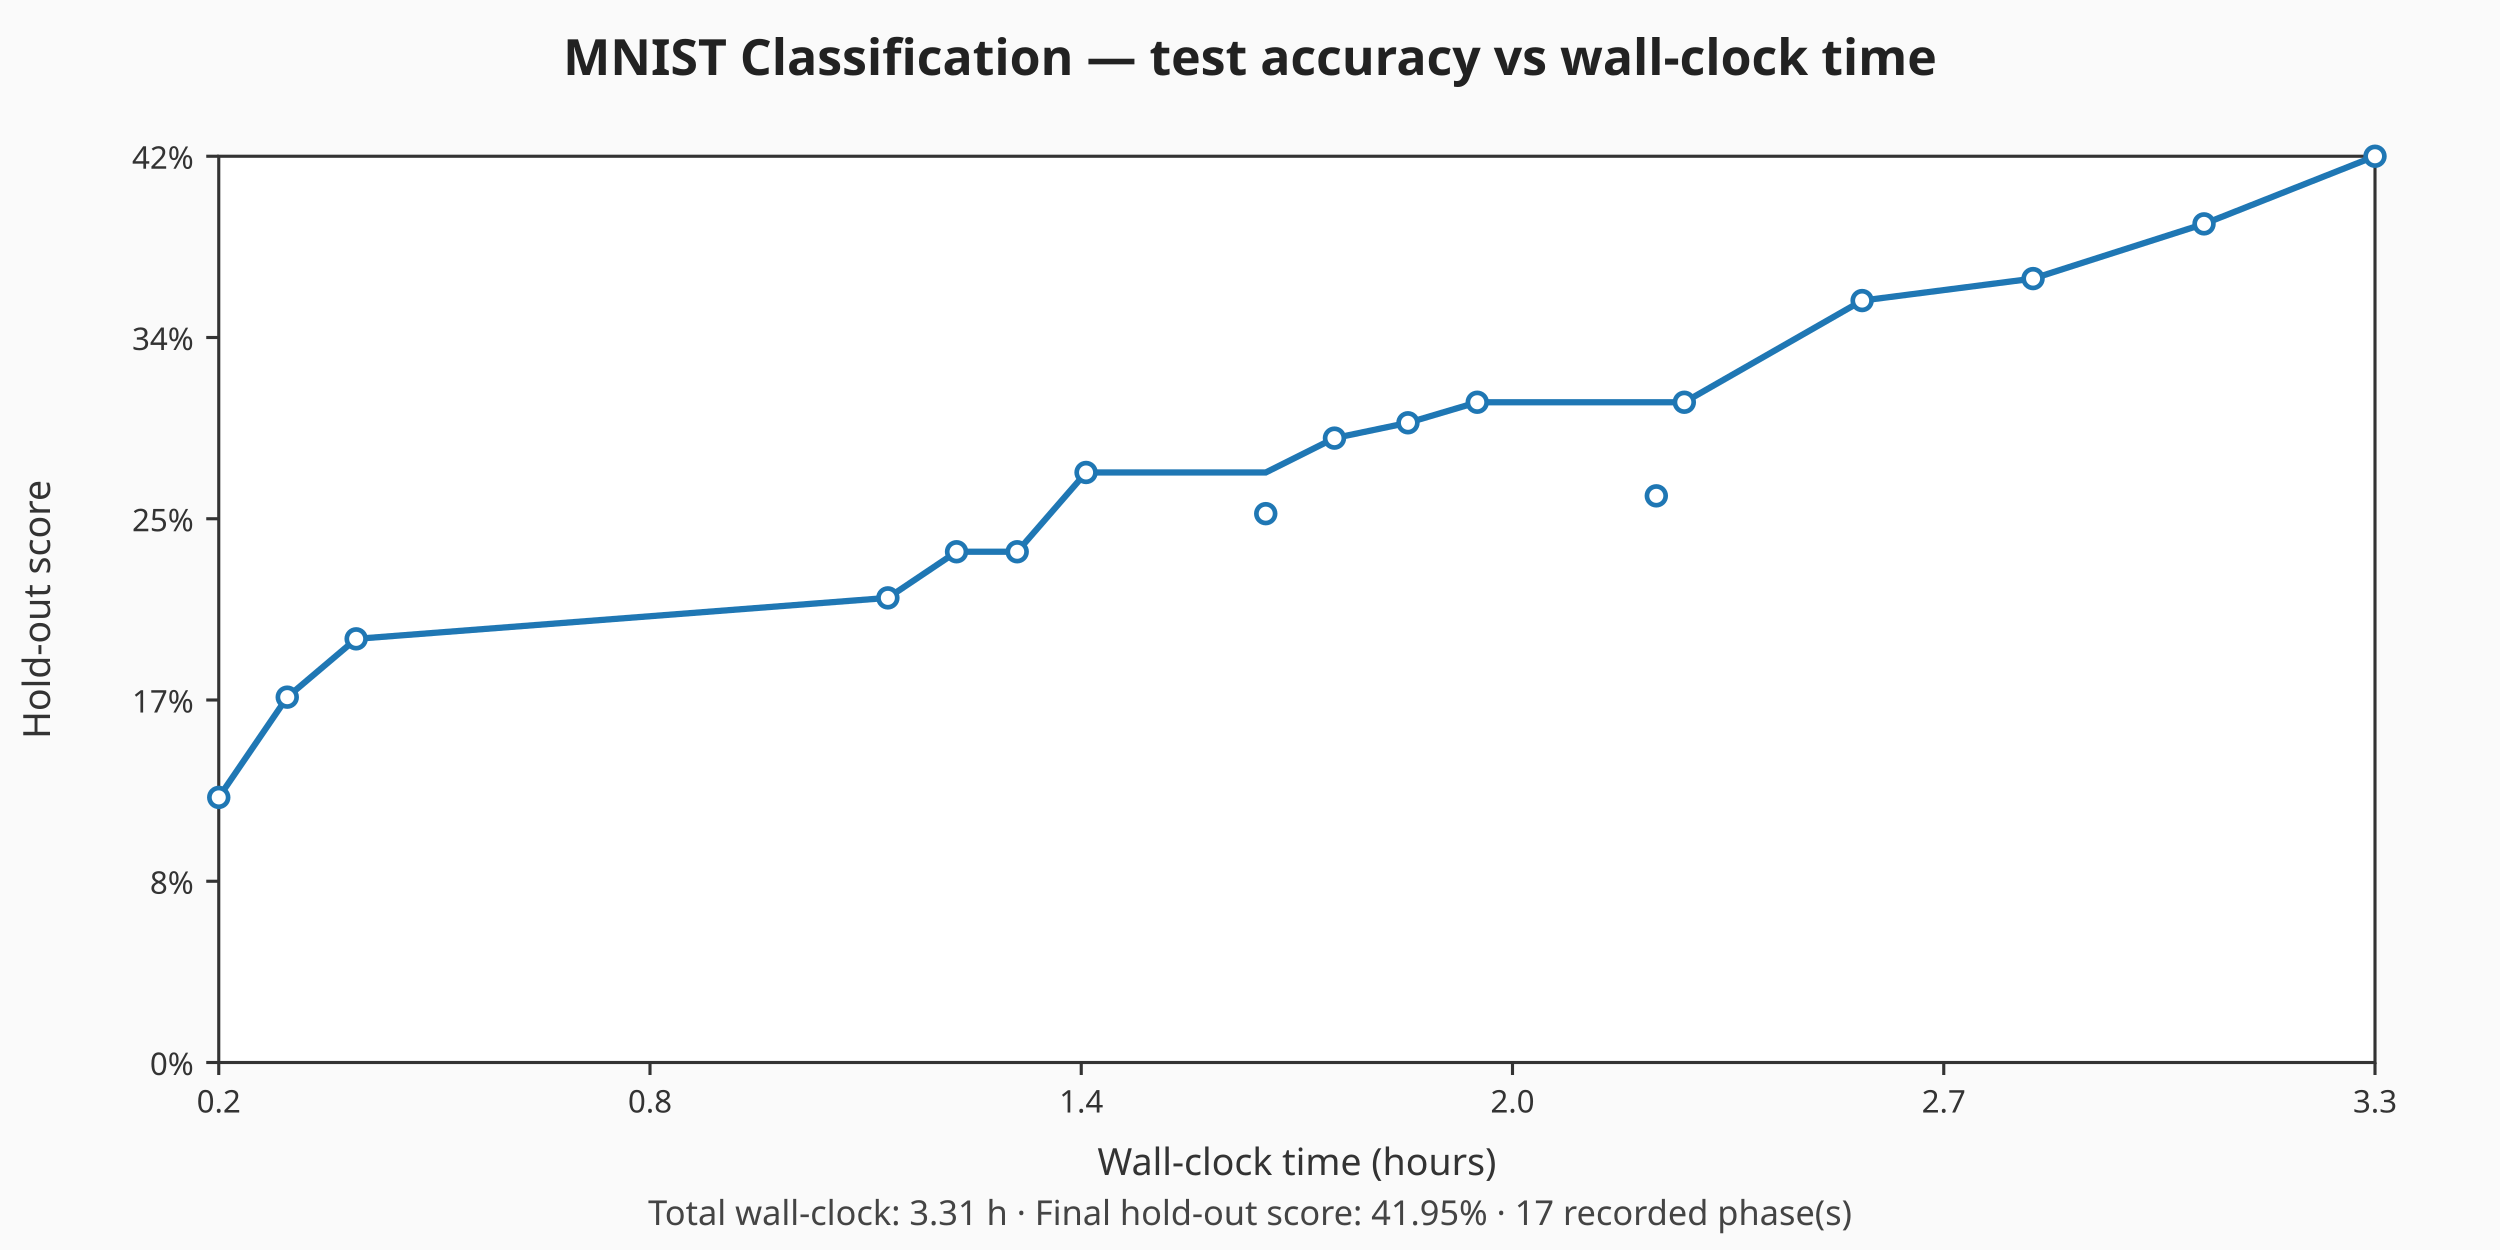
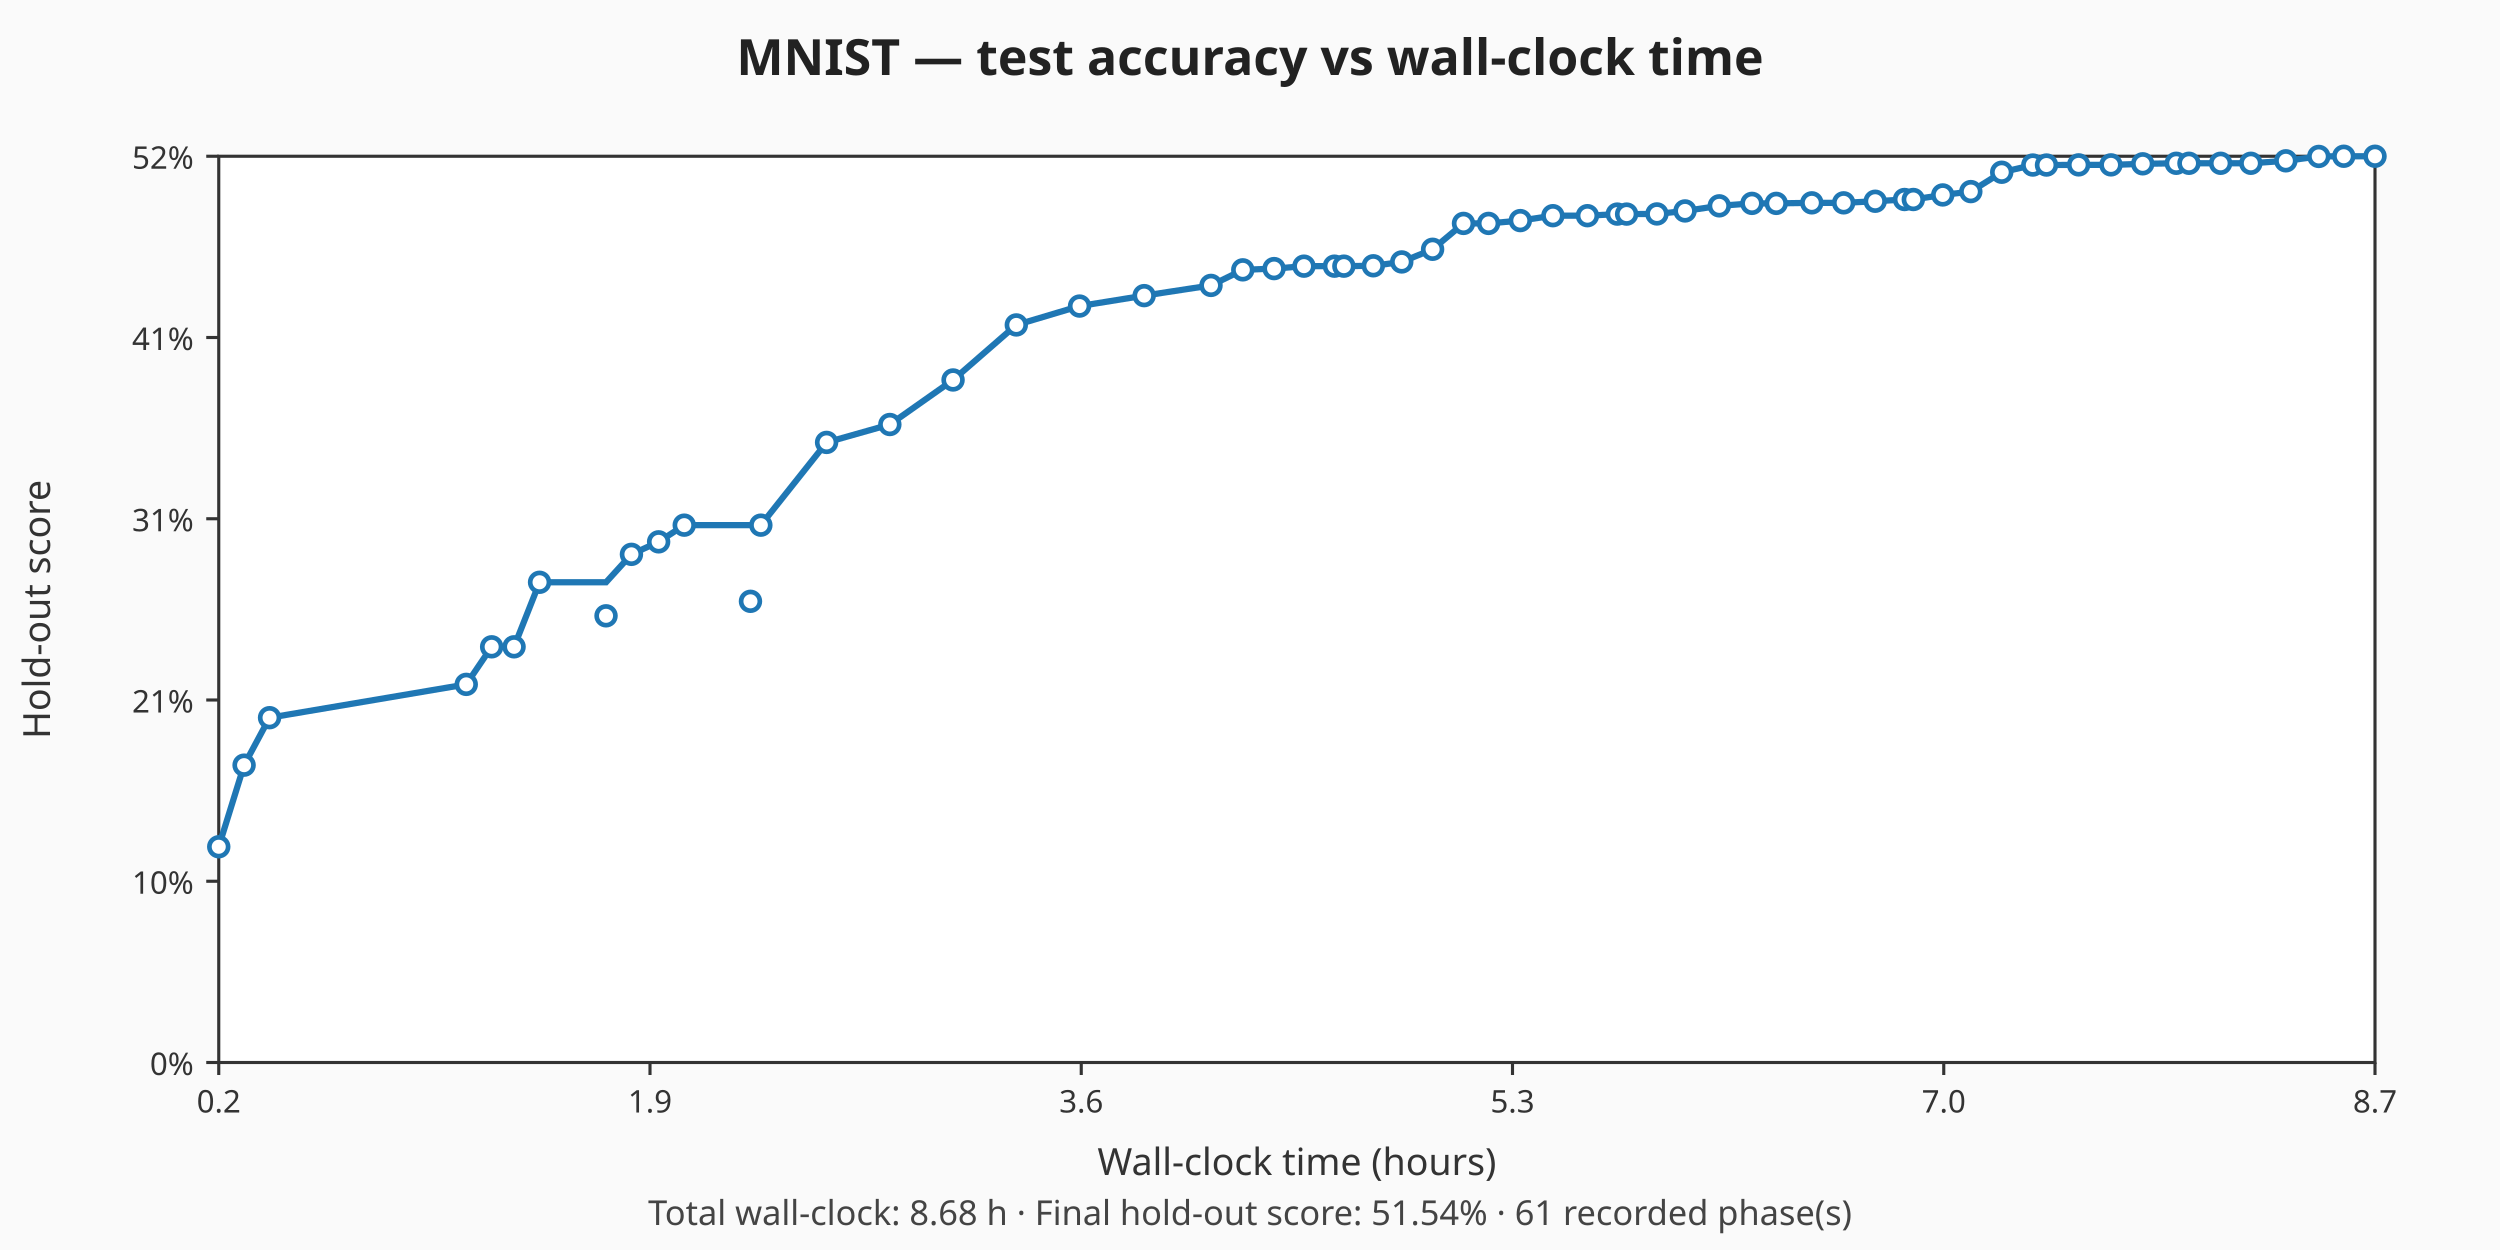
- <svg xmlns="http://www.w3.org/2000/svg" viewBox="0 0 800 400" width="800" height="400" role="img" aria-label="MNIST Classification — test accuracy vs wall-clock time chart">
+ <svg xmlns="http://www.w3.org/2000/svg" viewBox="0 0 800 400" width="800" height="400" role="img" aria-label="MNIST — test accuracy vs wall-clock time chart">
  <rect width="800" height="400" fill="#fafafa" />
-   <text x="400" y="24" text-anchor="middle" font-family="sans-serif" font-size="16" font-weight="bold" fill="#222">MNIST Classification — test accuracy vs wall-clock time</text>
+   <text x="400" y="24" text-anchor="middle" font-family="sans-serif" font-size="16" font-weight="bold" fill="#222">MNIST — test accuracy vs wall-clock time</text>
  <rect x="70" y="50" width="690" height="290" fill="#ffffff" stroke="#333333" stroke-width="1" />
  <text x="415" y="376" text-anchor="middle" font-family="sans-serif" font-size="12" fill="#333">Wall-clock time (hours)</text>
  <line x1="70.00" y1="340" x2="70.00" y2="344" stroke="#333" />
  <text x="70.00" y="356" text-anchor="middle" font-family="sans-serif" font-size="10" fill="#333">0.2</text>
  <line x1="208.00" y1="340" x2="208.00" y2="344" stroke="#333" />
-   <text x="208.00" y="356" text-anchor="middle" font-family="sans-serif" font-size="10" fill="#333">0.8</text>
+   <text x="208.00" y="356" text-anchor="middle" font-family="sans-serif" font-size="10" fill="#333">1.9</text>
  <line x1="346.00" y1="340" x2="346.00" y2="344" stroke="#333" />
-   <text x="346.00" y="356" text-anchor="middle" font-family="sans-serif" font-size="10" fill="#333">1.4</text>
+   <text x="346.00" y="356" text-anchor="middle" font-family="sans-serif" font-size="10" fill="#333">3.6</text>
  <line x1="484.00" y1="340" x2="484.00" y2="344" stroke="#333" />
-   <text x="484.00" y="356" text-anchor="middle" font-family="sans-serif" font-size="10" fill="#333">2.0</text>
+   <text x="484.00" y="356" text-anchor="middle" font-family="sans-serif" font-size="10" fill="#333">5.3</text>
  <line x1="622.00" y1="340" x2="622.00" y2="344" stroke="#333" />
-   <text x="622.00" y="356" text-anchor="middle" font-family="sans-serif" font-size="10" fill="#333">2.7</text>
+   <text x="622.00" y="356" text-anchor="middle" font-family="sans-serif" font-size="10" fill="#333">7.0</text>
  <line x1="760.00" y1="340" x2="760.00" y2="344" stroke="#333" />
-   <text x="760.00" y="356" text-anchor="middle" font-family="sans-serif" font-size="10" fill="#333">3.3</text>
+   <text x="760.00" y="356" text-anchor="middle" font-family="sans-serif" font-size="10" fill="#333">8.7</text>
  <text x="16" y="195" text-anchor="middle" font-family="sans-serif" font-size="12" fill="#333" transform="rotate(-90 16 195)">Hold-out score</text>
  <line x1="66" y1="340.00" x2="70" y2="340.00" stroke="#333" />
  <text x="62" y="344.00" text-anchor="end" font-family="sans-serif" font-size="10" fill="#333">0%</text>
  <line x1="66" y1="282.00" x2="70" y2="282.00" stroke="#333" />
-   <text x="62" y="286.00" text-anchor="end" font-family="sans-serif" font-size="10" fill="#333">8%</text>
+   <text x="62" y="286.00" text-anchor="end" font-family="sans-serif" font-size="10" fill="#333">10%</text>
  <line x1="66" y1="224.00" x2="70" y2="224.00" stroke="#333" />
-   <text x="62" y="228.00" text-anchor="end" font-family="sans-serif" font-size="10" fill="#333">17%</text>
+   <text x="62" y="228.00" text-anchor="end" font-family="sans-serif" font-size="10" fill="#333">21%</text>
  <line x1="66" y1="166.00" x2="70" y2="166.00" stroke="#333" />
-   <text x="62" y="170.00" text-anchor="end" font-family="sans-serif" font-size="10" fill="#333">25%</text>
+   <text x="62" y="170.00" text-anchor="end" font-family="sans-serif" font-size="10" fill="#333">31%</text>
  <line x1="66" y1="108.00" x2="70" y2="108.00" stroke="#333" />
-   <text x="62" y="112.00" text-anchor="end" font-family="sans-serif" font-size="10" fill="#333">34%</text>
+   <text x="62" y="112.00" text-anchor="end" font-family="sans-serif" font-size="10" fill="#333">41%</text>
  <line x1="66" y1="50.00" x2="70" y2="50.00" stroke="#333" />
-   <text x="62" y="54.00" text-anchor="end" font-family="sans-serif" font-size="10" fill="#333">42%</text>
-   <path d="M70.00,255.17 L91.92,223.09 L113.97,204.43 L284.12,191.32 L306.10,176.56 L325.50,176.56 L347.54,151.19 L405.04,151.19 L427.03,140.20 L450.55,135.29 L472.72,128.72 L530.02,128.72 L538.98,128.72 L595.88,96.18 L650.58,89.15 L705.29,71.64 L760.00,50.00" fill="none" stroke="#1f77b4" stroke-width="2" />
-   <circle cx="70.00" cy="255.17" r="3" fill="#ffffff" stroke="#1f77b4" stroke-width="1.5" />
-   <circle cx="91.92" cy="223.09" r="3" fill="#ffffff" stroke="#1f77b4" stroke-width="1.5" />
-   <circle cx="113.97" cy="204.43" r="3" fill="#ffffff" stroke="#1f77b4" stroke-width="1.5" />
-   <circle cx="284.12" cy="191.32" r="3" fill="#ffffff" stroke="#1f77b4" stroke-width="1.5" />
-   <circle cx="306.10" cy="176.56" r="3" fill="#ffffff" stroke="#1f77b4" stroke-width="1.5" />
-   <circle cx="325.50" cy="176.56" r="3" fill="#ffffff" stroke="#1f77b4" stroke-width="1.5" />
-   <circle cx="347.54" cy="151.19" r="3" fill="#ffffff" stroke="#1f77b4" stroke-width="1.5" />
-   <circle cx="405.04" cy="164.37" r="3" fill="#ffffff" stroke="#1f77b4" stroke-width="1.5" />
-   <circle cx="427.03" cy="140.20" r="3" fill="#ffffff" stroke="#1f77b4" stroke-width="1.5" />
-   <circle cx="450.55" cy="135.29" r="3" fill="#ffffff" stroke="#1f77b4" stroke-width="1.5" />
-   <circle cx="472.72" cy="128.72" r="3" fill="#ffffff" stroke="#1f77b4" stroke-width="1.5" />
-   <circle cx="530.02" cy="158.67" r="3" fill="#ffffff" stroke="#1f77b4" stroke-width="1.5" />
-   <circle cx="538.98" cy="128.72" r="3" fill="#ffffff" stroke="#1f77b4" stroke-width="1.5" />
-   <circle cx="595.88" cy="96.18" r="3" fill="#ffffff" stroke="#1f77b4" stroke-width="1.5" />
-   <circle cx="650.58" cy="89.15" r="3" fill="#ffffff" stroke="#1f77b4" stroke-width="1.5" />
-   <circle cx="705.29" cy="71.64" r="3" fill="#ffffff" stroke="#1f77b4" stroke-width="1.5" />
+   <text x="62" y="54.00" text-anchor="end" font-family="sans-serif" font-size="10" fill="#333">52%</text>
+   <path d="M70.00,270.96 L78.11,244.85 L86.26,229.66 L149.20,219.00 L157.33,206.98 L164.50,206.98 L172.66,186.33 L193.93,186.33 L202.06,177.39 L210.76,173.39 L218.96,168.05 L240.15,168.05 L243.47,168.05 L264.51,141.57 L284.75,135.84 L304.98,121.59 L325.22,103.98 L345.46,97.94 L366.13,94.60 L387.52,91.33 L397.69,86.35 L407.70,85.95 L417.27,85.17 L427.02,85.17 L430.04,85.17 L439.46,85.05 L448.56,83.82 L458.43,79.77 L468.32,71.49 L476.34,71.49 L486.50,70.59 L496.93,69.02 L507.98,69.02 L517.53,68.51 L520.52,68.51 L530.22,68.46 L539.21,67.50 L550.17,65.87 L560.63,65.08 L568.40,65.08 L579.78,64.91 L589.97,64.91 L600.07,64.40 L609.44,63.84 L612.26,63.84 L621.68,62.38 L630.66,61.31 L640.55,55.12 L650.50,52.81 L654.88,52.81 L665.17,52.76 L675.51,52.76 L685.67,52.42 L696.40,52.25 L700.47,52.25 L710.60,52.25 L720.27,52.25 L731.47,51.46 L742.01,50.06 L750.01,50.00 L760.00,50.00" fill="none" stroke="#1f77b4" stroke-width="2" />
+   <circle cx="70.00" cy="270.96" r="3" fill="#ffffff" stroke="#1f77b4" stroke-width="1.5" />
+   <circle cx="78.11" cy="244.85" r="3" fill="#ffffff" stroke="#1f77b4" stroke-width="1.5" />
+   <circle cx="86.26" cy="229.66" r="3" fill="#ffffff" stroke="#1f77b4" stroke-width="1.5" />
+   <circle cx="149.20" cy="219.00" r="3" fill="#ffffff" stroke="#1f77b4" stroke-width="1.5" />
+   <circle cx="157.33" cy="206.98" r="3" fill="#ffffff" stroke="#1f77b4" stroke-width="1.5" />
+   <circle cx="164.50" cy="206.98" r="3" fill="#ffffff" stroke="#1f77b4" stroke-width="1.5" />
+   <circle cx="172.66" cy="186.33" r="3" fill="#ffffff" stroke="#1f77b4" stroke-width="1.5" />
+   <circle cx="193.93" cy="197.06" r="3" fill="#ffffff" stroke="#1f77b4" stroke-width="1.5" />
+   <circle cx="202.06" cy="177.39" r="3" fill="#ffffff" stroke="#1f77b4" stroke-width="1.5" />
+   <circle cx="210.76" cy="173.39" r="3" fill="#ffffff" stroke="#1f77b4" stroke-width="1.5" />
+   <circle cx="218.96" cy="168.05" r="3" fill="#ffffff" stroke="#1f77b4" stroke-width="1.5" />
+   <circle cx="240.15" cy="192.42" r="3" fill="#ffffff" stroke="#1f77b4" stroke-width="1.5" />
+   <circle cx="243.47" cy="168.05" r="3" fill="#ffffff" stroke="#1f77b4" stroke-width="1.5" />
+   <circle cx="264.51" cy="141.57" r="3" fill="#ffffff" stroke="#1f77b4" stroke-width="1.5" />
+   <circle cx="284.75" cy="135.84" r="3" fill="#ffffff" stroke="#1f77b4" stroke-width="1.5" />
+   <circle cx="304.98" cy="121.59" r="3" fill="#ffffff" stroke="#1f77b4" stroke-width="1.5" />
+   <circle cx="325.22" cy="103.98" r="3" fill="#ffffff" stroke="#1f77b4" stroke-width="1.5" />
+   <circle cx="345.46" cy="97.94" r="3" fill="#ffffff" stroke="#1f77b4" stroke-width="1.5" />
+   <circle cx="366.13" cy="94.60" r="3" fill="#ffffff" stroke="#1f77b4" stroke-width="1.5" />
+   <circle cx="387.52" cy="91.33" r="3" fill="#ffffff" stroke="#1f77b4" stroke-width="1.5" />
+   <circle cx="397.69" cy="86.35" r="3" fill="#ffffff" stroke="#1f77b4" stroke-width="1.5" />
+   <circle cx="407.70" cy="85.95" r="3" fill="#ffffff" stroke="#1f77b4" stroke-width="1.5" />
+   <circle cx="417.27" cy="85.17" r="3" fill="#ffffff" stroke="#1f77b4" stroke-width="1.5" />
+   <circle cx="427.02" cy="85.17" r="3" fill="#ffffff" stroke="#1f77b4" stroke-width="1.5" />
+   <circle cx="430.04" cy="85.17" r="3" fill="#ffffff" stroke="#1f77b4" stroke-width="1.5" />
+   <circle cx="439.46" cy="85.05" r="3" fill="#ffffff" stroke="#1f77b4" stroke-width="1.5" />
+   <circle cx="448.56" cy="83.82" r="3" fill="#ffffff" stroke="#1f77b4" stroke-width="1.5" />
+   <circle cx="458.43" cy="79.77" r="3" fill="#ffffff" stroke="#1f77b4" stroke-width="1.5" />
+   <circle cx="468.32" cy="71.49" r="3" fill="#ffffff" stroke="#1f77b4" stroke-width="1.5" />
+   <circle cx="476.34" cy="71.49" r="3" fill="#ffffff" stroke="#1f77b4" stroke-width="1.5" />
+   <circle cx="486.50" cy="70.59" r="3" fill="#ffffff" stroke="#1f77b4" stroke-width="1.5" />
+   <circle cx="496.93" cy="69.02" r="3" fill="#ffffff" stroke="#1f77b4" stroke-width="1.5" />
+   <circle cx="507.98" cy="69.02" r="3" fill="#ffffff" stroke="#1f77b4" stroke-width="1.5" />
+   <circle cx="517.53" cy="68.51" r="3" fill="#ffffff" stroke="#1f77b4" stroke-width="1.5" />
+   <circle cx="520.52" cy="68.51" r="3" fill="#ffffff" stroke="#1f77b4" stroke-width="1.5" />
+   <circle cx="530.22" cy="68.46" r="3" fill="#ffffff" stroke="#1f77b4" stroke-width="1.5" />
+   <circle cx="539.21" cy="67.50" r="3" fill="#ffffff" stroke="#1f77b4" stroke-width="1.5" />
+   <circle cx="550.17" cy="65.87" r="3" fill="#ffffff" stroke="#1f77b4" stroke-width="1.5" />
+   <circle cx="560.63" cy="65.08" r="3" fill="#ffffff" stroke="#1f77b4" stroke-width="1.5" />
+   <circle cx="568.40" cy="65.08" r="3" fill="#ffffff" stroke="#1f77b4" stroke-width="1.5" />
+   <circle cx="579.78" cy="64.91" r="3" fill="#ffffff" stroke="#1f77b4" stroke-width="1.5" />
+   <circle cx="589.97" cy="64.91" r="3" fill="#ffffff" stroke="#1f77b4" stroke-width="1.5" />
+   <circle cx="600.07" cy="64.40" r="3" fill="#ffffff" stroke="#1f77b4" stroke-width="1.5" />
+   <circle cx="609.44" cy="63.84" r="3" fill="#ffffff" stroke="#1f77b4" stroke-width="1.5" />
+   <circle cx="612.26" cy="63.84" r="3" fill="#ffffff" stroke="#1f77b4" stroke-width="1.5" />
+   <circle cx="621.68" cy="62.38" r="3" fill="#ffffff" stroke="#1f77b4" stroke-width="1.5" />
+   <circle cx="630.66" cy="61.31" r="3" fill="#ffffff" stroke="#1f77b4" stroke-width="1.5" />
+   <circle cx="640.55" cy="55.12" r="3" fill="#ffffff" stroke="#1f77b4" stroke-width="1.5" />
+   <circle cx="650.50" cy="52.81" r="3" fill="#ffffff" stroke="#1f77b4" stroke-width="1.5" />
+   <circle cx="654.88" cy="52.81" r="3" fill="#ffffff" stroke="#1f77b4" stroke-width="1.5" />
+   <circle cx="665.17" cy="52.76" r="3" fill="#ffffff" stroke="#1f77b4" stroke-width="1.5" />
+   <circle cx="675.51" cy="52.76" r="3" fill="#ffffff" stroke="#1f77b4" stroke-width="1.5" />
+   <circle cx="685.67" cy="52.42" r="3" fill="#ffffff" stroke="#1f77b4" stroke-width="1.5" />
+   <circle cx="696.40" cy="52.25" r="3" fill="#ffffff" stroke="#1f77b4" stroke-width="1.5" />
+   <circle cx="700.47" cy="52.25" r="3" fill="#ffffff" stroke="#1f77b4" stroke-width="1.5" />
+   <circle cx="710.60" cy="52.25" r="3" fill="#ffffff" stroke="#1f77b4" stroke-width="1.5" />
+   <circle cx="720.27" cy="52.25" r="3" fill="#ffffff" stroke="#1f77b4" stroke-width="1.5" />
+   <circle cx="731.47" cy="51.46" r="3" fill="#ffffff" stroke="#1f77b4" stroke-width="1.5" />
+   <circle cx="742.01" cy="50.06" r="3" fill="#ffffff" stroke="#1f77b4" stroke-width="1.5" />
+   <circle cx="750.01" cy="50.00" r="3" fill="#ffffff" stroke="#1f77b4" stroke-width="1.5" />
  <circle cx="760.00" cy="50.00" r="3" fill="#ffffff" stroke="#1f77b4" stroke-width="1.5" />
-   <text x="400" y="392" text-anchor="middle" font-family="sans-serif" font-size="11" fill="#444">Total wall-clock: 3.31 h · Final hold-out score: 41.95% · 17 recorded phase(s)</text>
+   <text x="400" y="392" text-anchor="middle" font-family="sans-serif" font-size="11" fill="#444">Total wall-clock: 8.68 h · Final hold-out score: 51.54% · 61 recorded phase(s)</text>
</svg>
